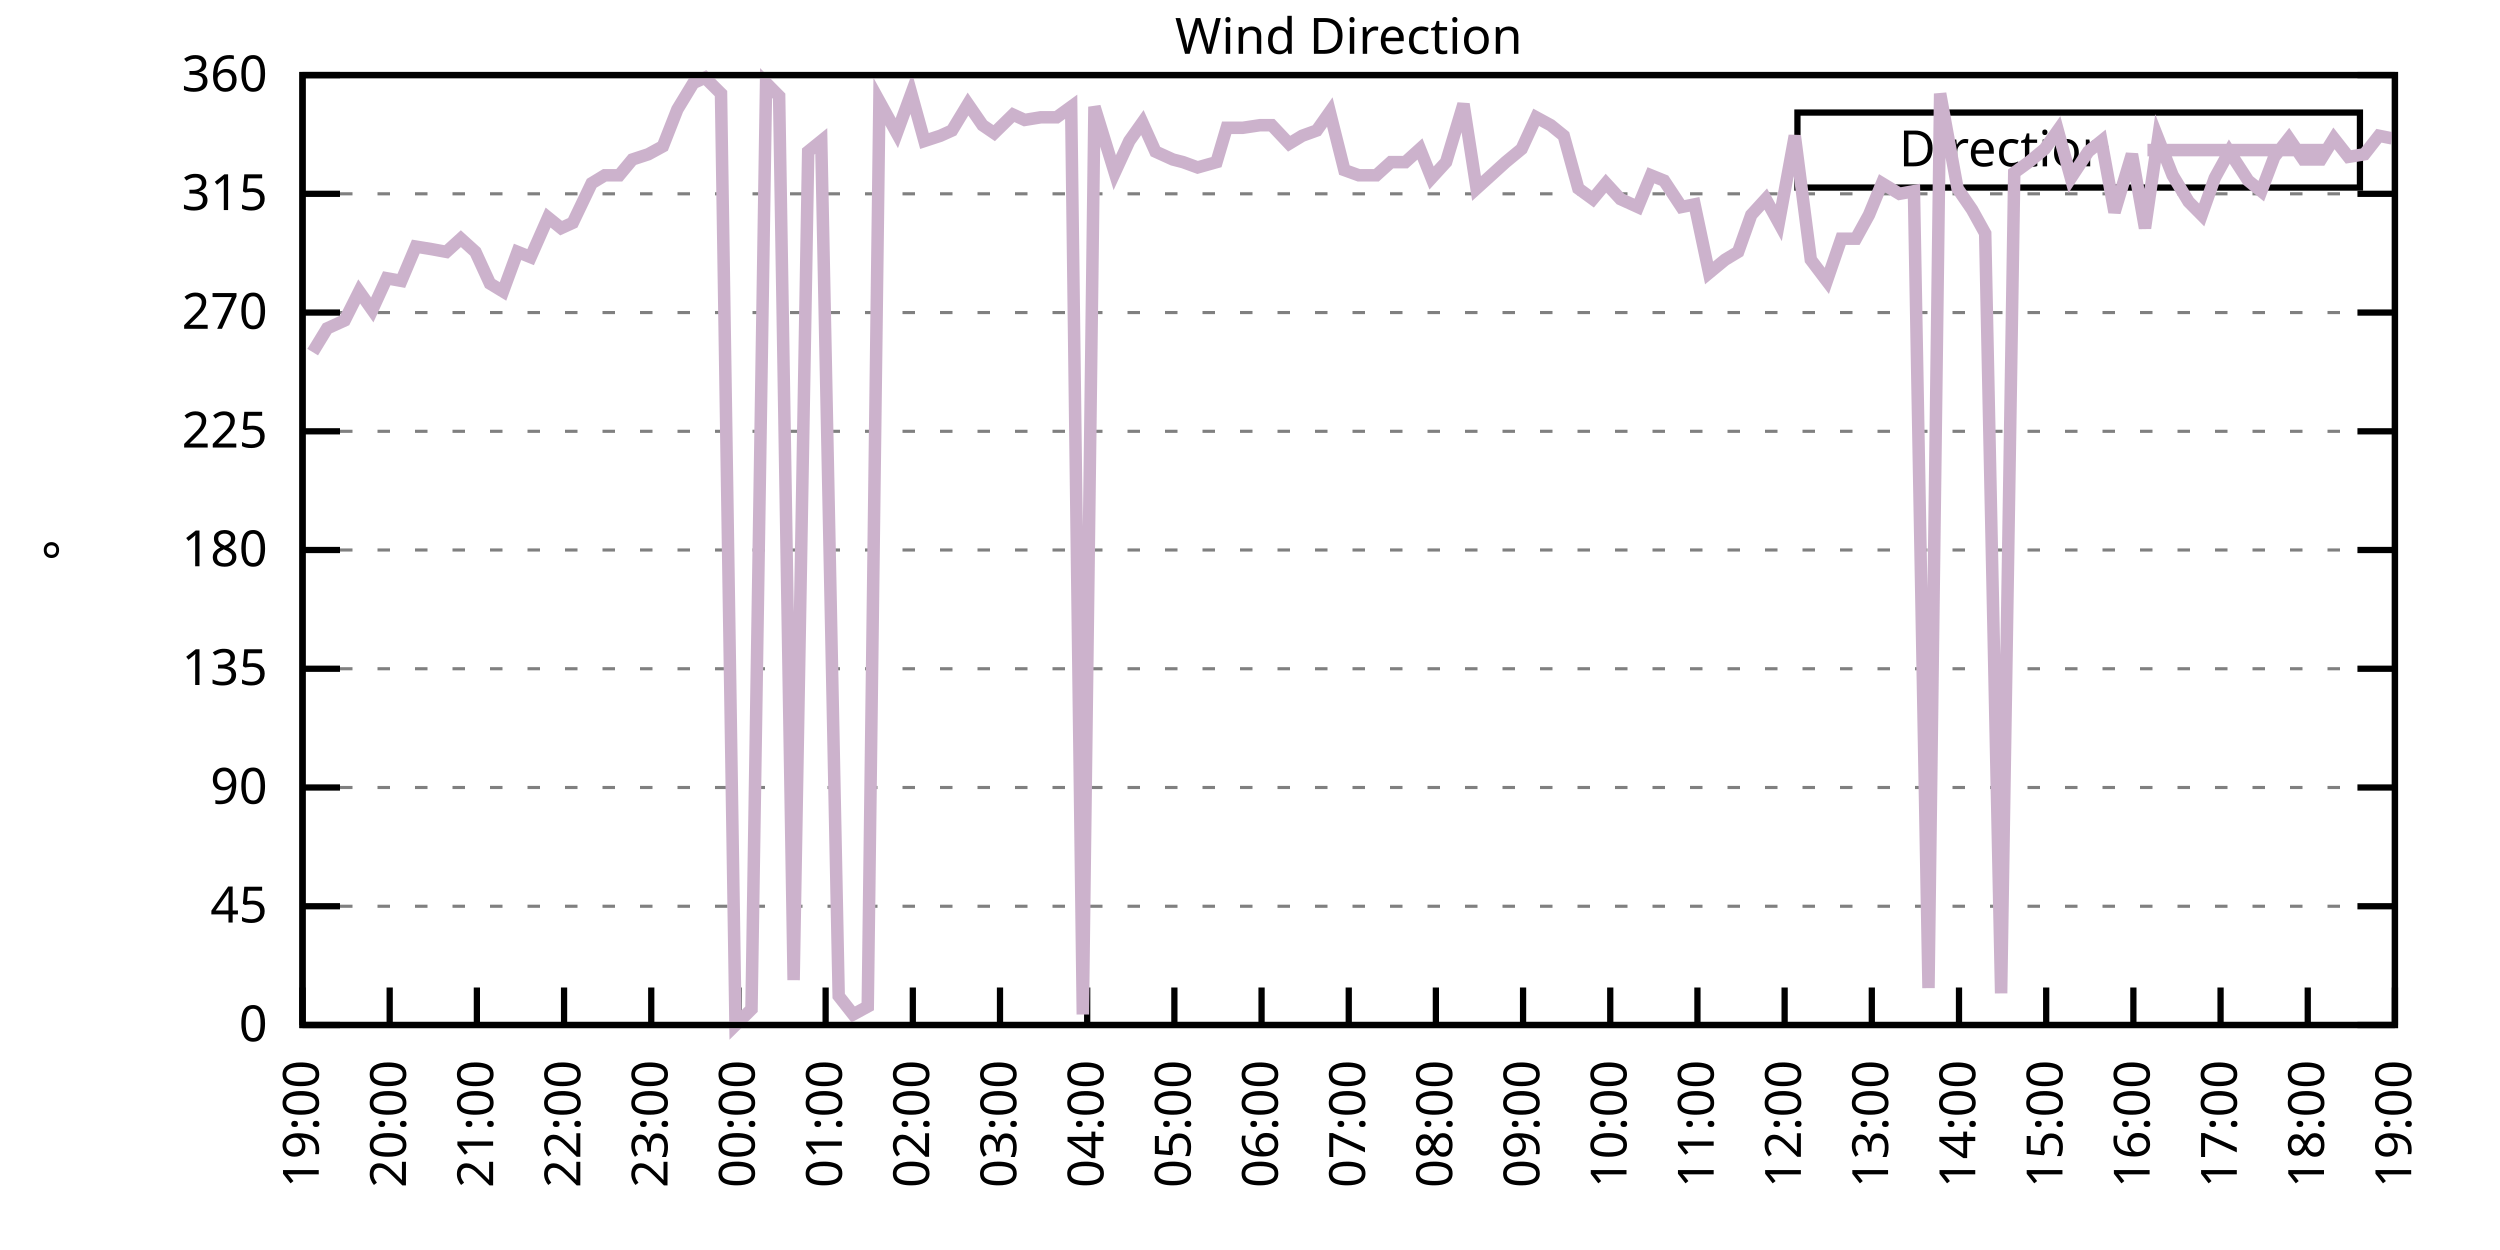
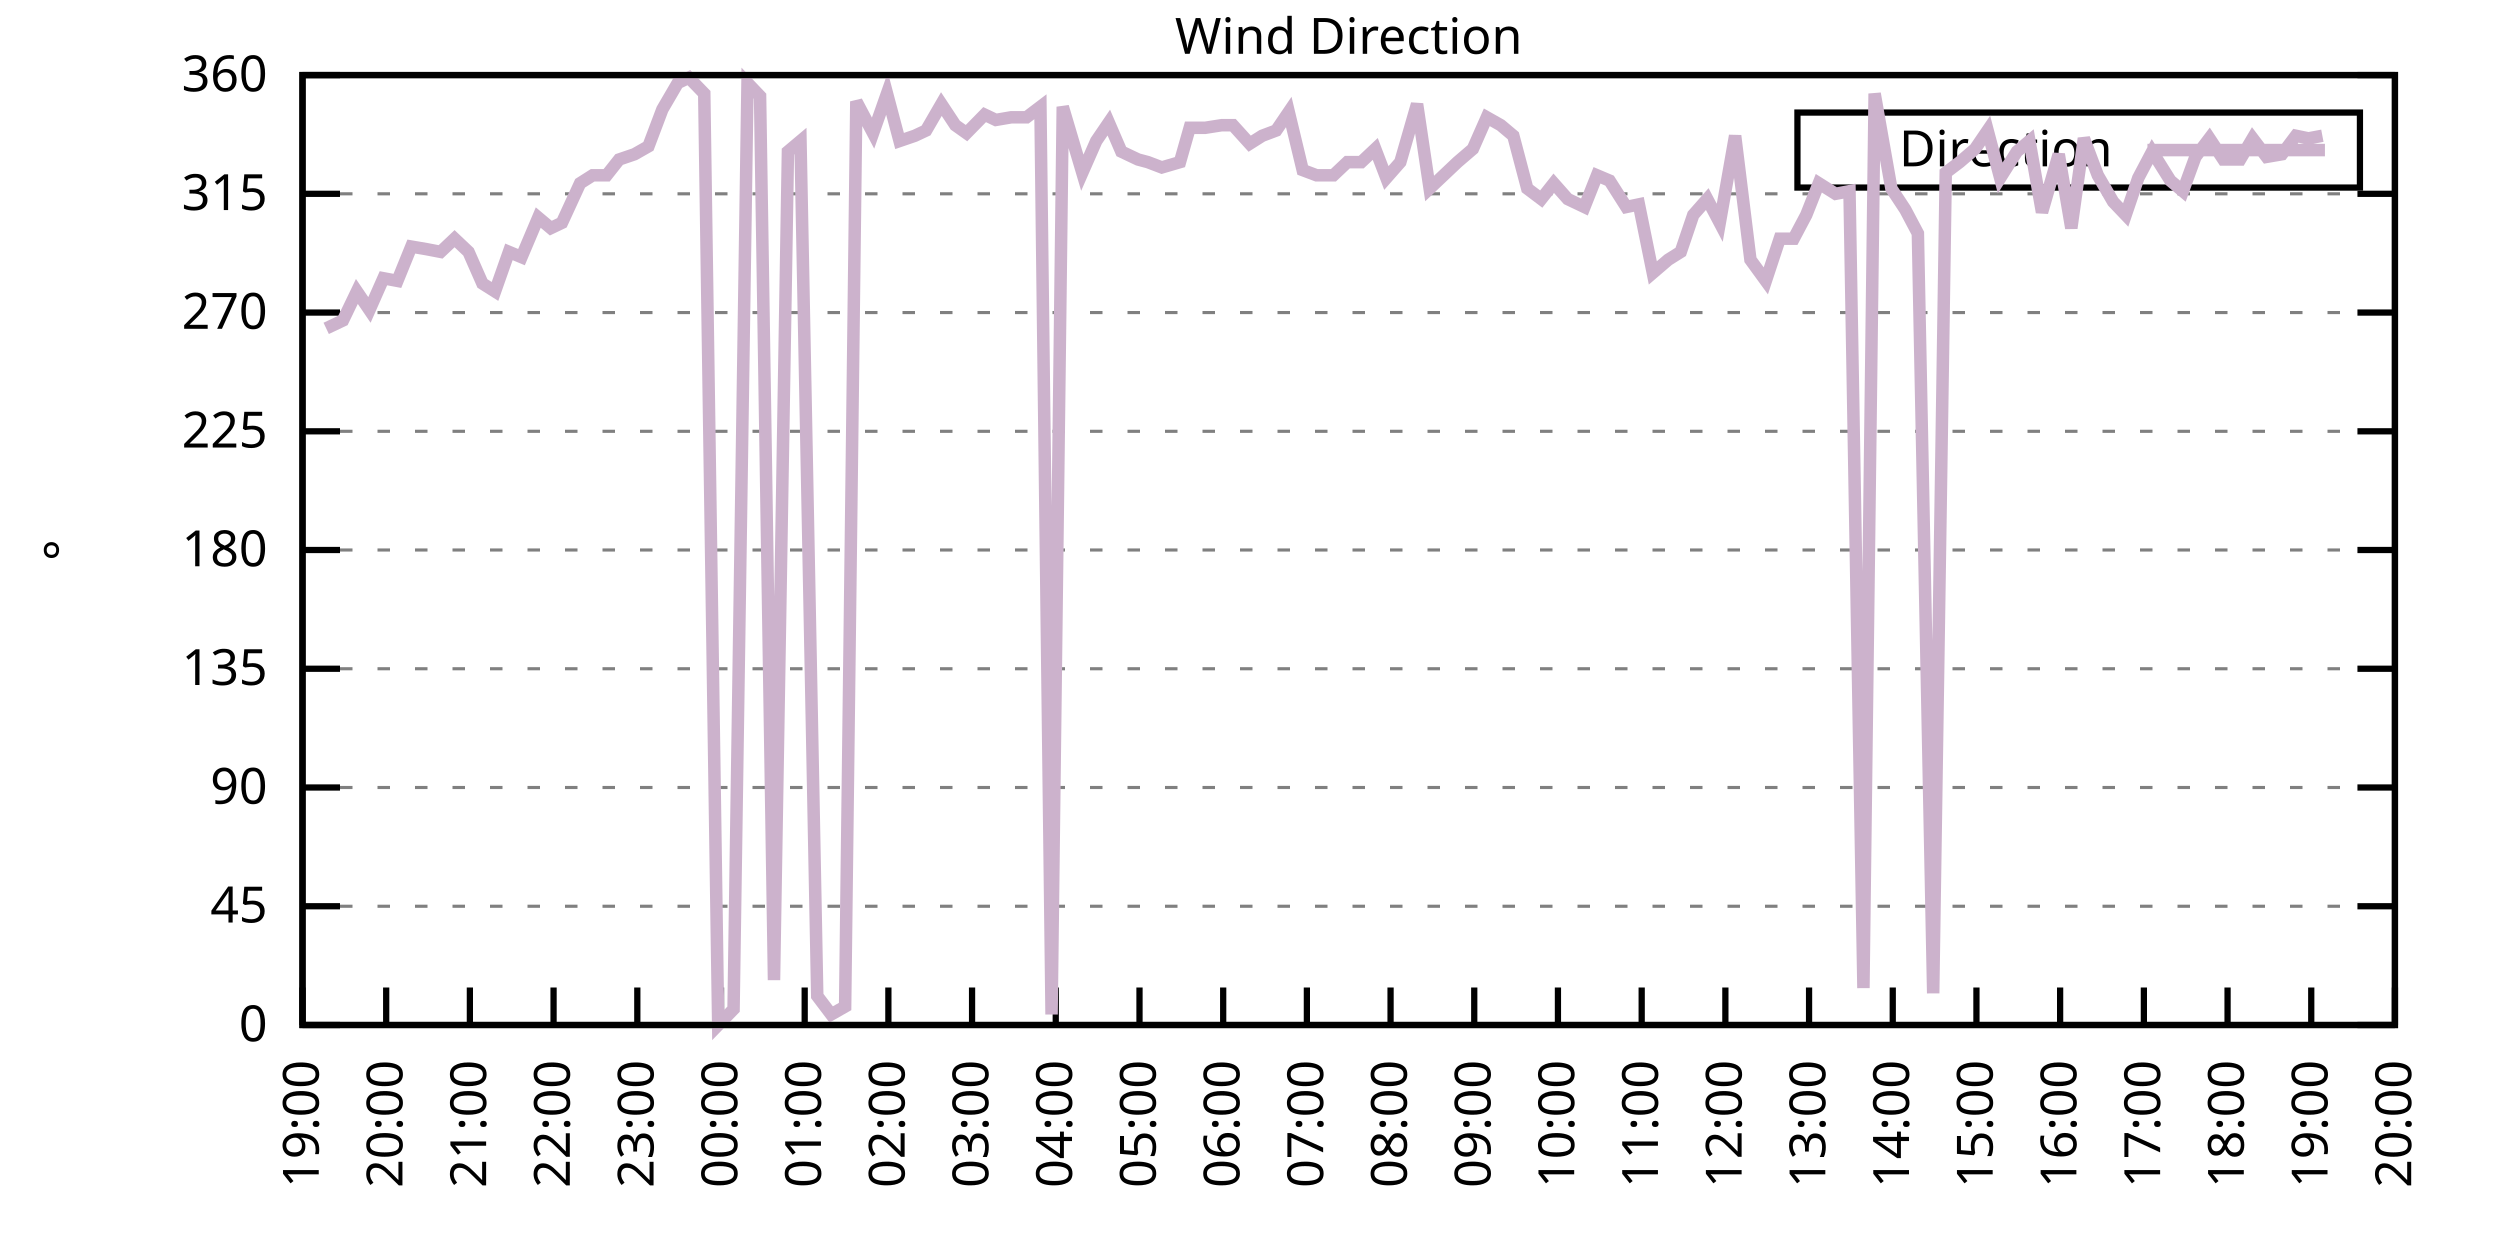
<svg xmlns="http://www.w3.org/2000/svg" xmlns:xlink="http://www.w3.org/1999/xlink" width="400" height="200" viewBox="0 0 400 200">
  <g id="gnuplot_canvas">
    <rect x="0" y="0" width="400" height="200" fill="none" />
    <defs>
      <circle id="gpDot" r="0.5" stroke-width="0.5" stroke="currentColor" />
      <path id="gpPt0" stroke-width="0.333" stroke="currentColor" d="M-1,0 h2 M0,-1 v2" />
      <path id="gpPt1" stroke-width="0.333" stroke="currentColor" d="M-1,-1 L1,1 M1,-1 L-1,1" />
      <path id="gpPt2" stroke-width="0.333" stroke="currentColor" d="M-1,0 L1,0 M0,-1 L0,1 M-1,-1 L1,1 M-1,1 L1,-1" />
      <rect id="gpPt3" stroke-width="0.333" stroke="currentColor" x="-1" y="-1" width="2" height="2" />
      <rect id="gpPt4" stroke-width="0.333" stroke="currentColor" fill="currentColor" x="-1" y="-1" width="2" height="2" />
      <circle id="gpPt5" stroke-width="0.333" stroke="currentColor" cx="0" cy="0" r="1" />
      <use xlink:href="#gpPt5" id="gpPt6" fill="currentColor" stroke="none" />
      <path id="gpPt7" stroke-width="0.333" stroke="currentColor" d="M0,-1.33 L-1.33,0.67 L1.33,0.67 z" />
      <use xlink:href="#gpPt7" id="gpPt8" fill="currentColor" stroke="none" />
      <use xlink:href="#gpPt7" id="gpPt9" stroke="currentColor" transform="rotate(180)" />
      <use xlink:href="#gpPt9" id="gpPt10" fill="currentColor" stroke="none" />
      <use xlink:href="#gpPt3" id="gpPt11" stroke="currentColor" transform="rotate(45)" />
      <use xlink:href="#gpPt11" id="gpPt12" fill="currentColor" stroke="none" />
      <path id="gpPt13" stroke-width="0.333" stroke="currentColor" d="M0,1.330 L1.265,0.411 L0.782,-1.067 L-0.782,-1.076 L-1.265,0.411 z" />
      <use xlink:href="#gpPt13" id="gpPt14" fill="currentColor" stroke="none" />
      <filter id="textbox" filterUnits="objectBoundingBox" x="0" y="0" height="1" width="1">
        <feFlood flood-color="white" flood-opacity="1" result="bgnd" />
        <feComposite in="SourceGraphic" in2="bgnd" operator="atop" />
      </filter>
      <filter id="greybox" filterUnits="objectBoundingBox" x="0" y="0" height="1" width="1">
        <feFlood flood-color="lightgrey" flood-opacity="1" result="grey" />
        <feComposite in="SourceGraphic" in2="grey" operator="atop" />
      </filter>
    </defs>
    <g fill="none" color="white" stroke="currentColor" stroke-width="1.00" stroke-linecap="butt" stroke-linejoin="miter">
</g>
    <g fill="none" color="black" stroke="currentColor" stroke-width="1.00" stroke-linecap="butt" stroke-linejoin="miter">
      <g stroke="none" shape-rendering="crispEdges">
        <polygon fill="rgb(255, 255, 255)" points="48.40,164.00 383.18,164.00 383.18,12.02 48.40,12.02 " />
      </g>
    </g>
    <g fill="none" color="black" stroke="currentColor" stroke-width="1.00" stroke-linecap="butt" stroke-linejoin="miter">
</g>
    <g fill="none" color="black" stroke="black" stroke-width="0.50" stroke-linecap="butt" stroke-linejoin="miter">
</g>
    <g fill="none" color="gray" stroke="currentColor" stroke-width="0.50" stroke-linecap="butt" stroke-linejoin="miter">
      <path stroke="gray" stroke-dasharray="2,4" class="gridline" d="M48.40,164.00 L383.19,164.00  " />
    </g>
    <g fill="none" color="gray" stroke="gray" stroke-width="1.00" stroke-linecap="butt" stroke-linejoin="miter">
</g>
    <g fill="none" color="black" stroke="currentColor" stroke-width="1.00" stroke-linecap="butt" stroke-linejoin="miter">
      <path stroke="black" d="M48.40,164.00 L54.40,164.00 M383.19,164.00 L377.19,164.00  " />
      <g transform="translate(42.80,166.60)" stroke="none" fill="black" font-family="Sans" font-size="8.00" text-anchor="end">
        <text>
          <tspan font-family="Sans"> 0</tspan>
        </text>
      </g>
    </g>
    <g fill="none" color="black" stroke="currentColor" stroke-width="1.00" stroke-linecap="butt" stroke-linejoin="miter">
</g>
    <g fill="none" color="black" stroke="black" stroke-width="0.50" stroke-linecap="butt" stroke-linejoin="miter">
</g>
    <g fill="none" color="gray" stroke="currentColor" stroke-width="0.50" stroke-linecap="butt" stroke-linejoin="miter">
      <path stroke="gray" stroke-dasharray="2,4" class="gridline" d="M48.40,145.00 L383.19,145.00  " />
    </g>
    <g fill="none" color="gray" stroke="gray" stroke-width="1.00" stroke-linecap="butt" stroke-linejoin="miter">
</g>
    <g fill="none" color="black" stroke="currentColor" stroke-width="1.00" stroke-linecap="butt" stroke-linejoin="miter">
      <path stroke="black" d="M48.40,145.00 L54.40,145.00 M383.19,145.00 L377.19,145.00  " />
      <g transform="translate(42.80,147.60)" stroke="none" fill="black" font-family="Sans" font-size="8.00" text-anchor="end">
        <text>
          <tspan font-family="Sans"> 45</tspan>
        </text>
      </g>
    </g>
    <g fill="none" color="black" stroke="currentColor" stroke-width="1.00" stroke-linecap="butt" stroke-linejoin="miter">
</g>
    <g fill="none" color="black" stroke="black" stroke-width="0.50" stroke-linecap="butt" stroke-linejoin="miter">
</g>
    <g fill="none" color="gray" stroke="currentColor" stroke-width="0.50" stroke-linecap="butt" stroke-linejoin="miter">
      <path stroke="gray" stroke-dasharray="2,4" class="gridline" d="M48.40,126.00 L383.19,126.00  " />
    </g>
    <g fill="none" color="gray" stroke="gray" stroke-width="1.00" stroke-linecap="butt" stroke-linejoin="miter">
</g>
    <g fill="none" color="black" stroke="currentColor" stroke-width="1.00" stroke-linecap="butt" stroke-linejoin="miter">
      <path stroke="black" d="M48.40,126.00 L54.40,126.00 M383.19,126.00 L377.19,126.00  " />
      <g transform="translate(42.80,128.60)" stroke="none" fill="black" font-family="Sans" font-size="8.00" text-anchor="end">
        <text>
          <tspan font-family="Sans"> 90</tspan>
        </text>
      </g>
    </g>
    <g fill="none" color="black" stroke="currentColor" stroke-width="1.00" stroke-linecap="butt" stroke-linejoin="miter">
</g>
    <g fill="none" color="black" stroke="black" stroke-width="0.50" stroke-linecap="butt" stroke-linejoin="miter">
</g>
    <g fill="none" color="gray" stroke="currentColor" stroke-width="0.50" stroke-linecap="butt" stroke-linejoin="miter">
      <path stroke="gray" stroke-dasharray="2,4" class="gridline" d="M48.40,107.00 L383.19,107.00  " />
    </g>
    <g fill="none" color="gray" stroke="gray" stroke-width="1.00" stroke-linecap="butt" stroke-linejoin="miter">
</g>
    <g fill="none" color="black" stroke="currentColor" stroke-width="1.00" stroke-linecap="butt" stroke-linejoin="miter">
      <path stroke="black" d="M48.40,107.00 L54.40,107.00 M383.19,107.00 L377.19,107.00  " />
      <g transform="translate(42.80,109.60)" stroke="none" fill="black" font-family="Sans" font-size="8.00" text-anchor="end">
        <text>
          <tspan font-family="Sans"> 135</tspan>
        </text>
      </g>
    </g>
    <g fill="none" color="black" stroke="currentColor" stroke-width="1.00" stroke-linecap="butt" stroke-linejoin="miter">
</g>
    <g fill="none" color="black" stroke="black" stroke-width="0.50" stroke-linecap="butt" stroke-linejoin="miter">
</g>
    <g fill="none" color="gray" stroke="currentColor" stroke-width="0.50" stroke-linecap="butt" stroke-linejoin="miter">
      <path stroke="gray" stroke-dasharray="2,4" class="gridline" d="M48.40,88.00 L383.19,88.00  " />
    </g>
    <g fill="none" color="gray" stroke="gray" stroke-width="1.00" stroke-linecap="butt" stroke-linejoin="miter">
</g>
    <g fill="none" color="black" stroke="currentColor" stroke-width="1.00" stroke-linecap="butt" stroke-linejoin="miter">
      <path stroke="black" d="M48.40,88.00 L54.40,88.00 M383.19,88.00 L377.19,88.00  " />
      <g transform="translate(42.80,90.60)" stroke="none" fill="black" font-family="Sans" font-size="8.00" text-anchor="end">
        <text>
          <tspan font-family="Sans"> 180</tspan>
        </text>
      </g>
    </g>
    <g fill="none" color="black" stroke="currentColor" stroke-width="1.00" stroke-linecap="butt" stroke-linejoin="miter">
</g>
    <g fill="none" color="black" stroke="black" stroke-width="0.50" stroke-linecap="butt" stroke-linejoin="miter">
</g>
    <g fill="none" color="gray" stroke="currentColor" stroke-width="0.50" stroke-linecap="butt" stroke-linejoin="miter">
      <path stroke="gray" stroke-dasharray="2,4" class="gridline" d="M48.40,69.01 L383.19,69.01  " />
    </g>
    <g fill="none" color="gray" stroke="gray" stroke-width="1.00" stroke-linecap="butt" stroke-linejoin="miter">
</g>
    <g fill="none" color="black" stroke="currentColor" stroke-width="1.00" stroke-linecap="butt" stroke-linejoin="miter">
      <path stroke="black" d="M48.40,69.01 L54.40,69.01 M383.19,69.01 L377.19,69.01  " />
      <g transform="translate(42.80,71.61)" stroke="none" fill="black" font-family="Sans" font-size="8.00" text-anchor="end">
        <text>
          <tspan font-family="Sans"> 225</tspan>
        </text>
      </g>
    </g>
    <g fill="none" color="black" stroke="currentColor" stroke-width="1.00" stroke-linecap="butt" stroke-linejoin="miter">
</g>
    <g fill="none" color="black" stroke="black" stroke-width="0.50" stroke-linecap="butt" stroke-linejoin="miter">
</g>
    <g fill="none" color="gray" stroke="currentColor" stroke-width="0.50" stroke-linecap="butt" stroke-linejoin="miter">
      <path stroke="gray" stroke-dasharray="2,4" class="gridline" d="M48.40,50.01 L383.19,50.01  " />
    </g>
    <g fill="none" color="gray" stroke="gray" stroke-width="1.00" stroke-linecap="butt" stroke-linejoin="miter">
</g>
    <g fill="none" color="black" stroke="currentColor" stroke-width="1.00" stroke-linecap="butt" stroke-linejoin="miter">
      <path stroke="black" d="M48.40,50.01 L54.40,50.01 M383.19,50.01 L377.19,50.01  " />
      <g transform="translate(42.80,52.61)" stroke="none" fill="black" font-family="Sans" font-size="8.00" text-anchor="end">
        <text>
          <tspan font-family="Sans"> 270</tspan>
        </text>
      </g>
    </g>
    <g fill="none" color="black" stroke="currentColor" stroke-width="1.00" stroke-linecap="butt" stroke-linejoin="miter">
</g>
    <g fill="none" color="black" stroke="black" stroke-width="0.50" stroke-linecap="butt" stroke-linejoin="miter">
</g>
    <g fill="none" color="gray" stroke="currentColor" stroke-width="0.50" stroke-linecap="butt" stroke-linejoin="miter">
      <path stroke="gray" stroke-dasharray="2,4" class="gridline" d="M48.40,31.01 L383.19,31.01  " />
    </g>
    <g fill="none" color="gray" stroke="gray" stroke-width="1.00" stroke-linecap="butt" stroke-linejoin="miter">
</g>
    <g fill="none" color="black" stroke="currentColor" stroke-width="1.00" stroke-linecap="butt" stroke-linejoin="miter">
      <path stroke="black" d="M48.40,31.01 L54.40,31.01 M383.19,31.01 L377.19,31.01  " />
      <g transform="translate(42.80,33.61)" stroke="none" fill="black" font-family="Sans" font-size="8.00" text-anchor="end">
        <text>
          <tspan font-family="Sans"> 315</tspan>
        </text>
      </g>
    </g>
    <g fill="none" color="black" stroke="currentColor" stroke-width="1.00" stroke-linecap="butt" stroke-linejoin="miter">
</g>
    <g fill="none" color="black" stroke="black" stroke-width="0.50" stroke-linecap="butt" stroke-linejoin="miter">
</g>
    <g fill="none" color="gray" stroke="currentColor" stroke-width="0.50" stroke-linecap="butt" stroke-linejoin="miter">
      <path stroke="gray" stroke-dasharray="2,4" class="gridline" d="M48.40,12.01 L383.19,12.01  " />
    </g>
    <g fill="none" color="gray" stroke="gray" stroke-width="1.00" stroke-linecap="butt" stroke-linejoin="miter">
</g>
    <g fill="none" color="black" stroke="currentColor" stroke-width="1.00" stroke-linecap="butt" stroke-linejoin="miter">
      <path stroke="black" d="M48.40,12.01 L54.40,12.01 M383.19,12.01 L377.19,12.01  " />
      <g transform="translate(42.80,14.61)" stroke="none" fill="black" font-family="Sans" font-size="8.00" text-anchor="end">
        <text>
          <tspan font-family="Sans"> 360</tspan>
        </text>
      </g>
    </g>
    <g fill="none" color="black" stroke="currentColor" stroke-width="1.00" stroke-linecap="butt" stroke-linejoin="miter">
      <path stroke="black" d="M48.40,164.00 L48.40,158.00  " />
      <g transform="translate(51.00,169.60) rotate(270.00)" stroke="none" fill="black" font-family="Sans" font-size="8.00" text-anchor="end">
        <text>
          <tspan font-family="Sans">19:00</tspan>
        </text>
      </g>
    </g>
    <g fill="none" color="black" stroke="currentColor" stroke-width="1.00" stroke-linecap="butt" stroke-linejoin="miter">
-       <path stroke="black" d="M62.35,164.00 L62.35,158.00  " />
-       <g transform="translate(64.95,169.60) rotate(270.00)" stroke="none" fill="black" font-family="Sans" font-size="8.00" text-anchor="end">
+       <path stroke="black" d="M61.79,164.00 L61.79,158.00  " />
+       <g transform="translate(64.39,169.60) rotate(270.00)" stroke="none" fill="black" font-family="Sans" font-size="8.00" text-anchor="end">
        <text>
          <tspan font-family="Sans">20:00</tspan>
        </text>
      </g>
    </g>
    <g fill="none" color="black" stroke="currentColor" stroke-width="1.00" stroke-linecap="butt" stroke-linejoin="miter">
-       <path stroke="black" d="M76.30,164.00 L76.30,158.00  " />
-       <g transform="translate(78.90,169.60) rotate(270.00)" stroke="none" fill="black" font-family="Sans" font-size="8.00" text-anchor="end">
+       <path stroke="black" d="M75.18,164.00 L75.18,158.00  " />
+       <g transform="translate(77.78,169.60) rotate(270.00)" stroke="none" fill="black" font-family="Sans" font-size="8.00" text-anchor="end">
        <text>
          <tspan font-family="Sans">21:00</tspan>
        </text>
      </g>
    </g>
    <g fill="none" color="black" stroke="currentColor" stroke-width="1.00" stroke-linecap="butt" stroke-linejoin="miter">
-       <path stroke="black" d="M90.25,164.00 L90.25,158.00  " />
-       <g transform="translate(92.85,169.60) rotate(270.00)" stroke="none" fill="black" font-family="Sans" font-size="8.00" text-anchor="end">
+       <path stroke="black" d="M88.57,164.00 L88.57,158.00  " />
+       <g transform="translate(91.17,169.60) rotate(270.00)" stroke="none" fill="black" font-family="Sans" font-size="8.00" text-anchor="end">
        <text>
          <tspan font-family="Sans">22:00</tspan>
        </text>
      </g>
    </g>
    <g fill="none" color="black" stroke="currentColor" stroke-width="1.00" stroke-linecap="butt" stroke-linejoin="miter">
-       <path stroke="black" d="M104.20,164.00 L104.20,158.00  " />
-       <g transform="translate(106.80,169.60) rotate(270.00)" stroke="none" fill="black" font-family="Sans" font-size="8.00" text-anchor="end">
+       <path stroke="black" d="M101.97,164.00 L101.97,158.00  " />
+       <g transform="translate(104.57,169.60) rotate(270.00)" stroke="none" fill="black" font-family="Sans" font-size="8.00" text-anchor="end">
        <text>
          <tspan font-family="Sans">23:00</tspan>
        </text>
      </g>
    </g>
    <g fill="none" color="black" stroke="currentColor" stroke-width="1.00" stroke-linecap="butt" stroke-linejoin="miter">
-       <path stroke="black" d="M118.15,164.00 L118.15,158.00  " />
-       <g transform="translate(120.75,169.60) rotate(270.00)" stroke="none" fill="black" font-family="Sans" font-size="8.00" text-anchor="end">
+       <path stroke="black" d="M115.36,164.00 L115.36,158.00  " />
+       <g transform="translate(117.96,169.60) rotate(270.00)" stroke="none" fill="black" font-family="Sans" font-size="8.00" text-anchor="end">
        <text>
          <tspan font-family="Sans">00:00</tspan>
        </text>
      </g>
    </g>
    <g fill="none" color="black" stroke="currentColor" stroke-width="1.00" stroke-linecap="butt" stroke-linejoin="miter">
-       <path stroke="black" d="M132.10,164.00 L132.10,158.00  " />
-       <g transform="translate(134.70,169.60) rotate(270.00)" stroke="none" fill="black" font-family="Sans" font-size="8.00" text-anchor="end">
+       <path stroke="black" d="M128.75,164.00 L128.75,158.00  " />
+       <g transform="translate(131.35,169.60) rotate(270.00)" stroke="none" fill="black" font-family="Sans" font-size="8.00" text-anchor="end">
        <text>
          <tspan font-family="Sans">01:00</tspan>
        </text>
      </g>
    </g>
    <g fill="none" color="black" stroke="currentColor" stroke-width="1.00" stroke-linecap="butt" stroke-linejoin="miter">
-       <path stroke="black" d="M146.05,164.00 L146.05,158.00  " />
-       <g transform="translate(148.65,169.60) rotate(270.00)" stroke="none" fill="black" font-family="Sans" font-size="8.00" text-anchor="end">
+       <path stroke="black" d="M142.14,164.00 L142.14,158.00  " />
+       <g transform="translate(144.74,169.60) rotate(270.00)" stroke="none" fill="black" font-family="Sans" font-size="8.00" text-anchor="end">
        <text>
          <tspan font-family="Sans">02:00</tspan>
        </text>
      </g>
    </g>
    <g fill="none" color="black" stroke="currentColor" stroke-width="1.00" stroke-linecap="butt" stroke-linejoin="miter">
-       <path stroke="black" d="M160.00,164.00 L160.00,158.00  " />
-       <g transform="translate(162.60,169.60) rotate(270.00)" stroke="none" fill="black" font-family="Sans" font-size="8.00" text-anchor="end">
+       <path stroke="black" d="M155.53,164.00 L155.53,158.00  " />
+       <g transform="translate(158.13,169.60) rotate(270.00)" stroke="none" fill="black" font-family="Sans" font-size="8.00" text-anchor="end">
        <text>
          <tspan font-family="Sans">03:00</tspan>
        </text>
      </g>
    </g>
    <g fill="none" color="black" stroke="currentColor" stroke-width="1.00" stroke-linecap="butt" stroke-linejoin="miter">
-       <path stroke="black" d="M173.95,164.00 L173.95,158.00  " />
-       <g transform="translate(176.55,169.60) rotate(270.00)" stroke="none" fill="black" font-family="Sans" font-size="8.00" text-anchor="end">
+       <path stroke="black" d="M168.92,164.00 L168.92,158.00  " />
+       <g transform="translate(171.52,169.60) rotate(270.00)" stroke="none" fill="black" font-family="Sans" font-size="8.00" text-anchor="end">
        <text>
          <tspan font-family="Sans">04:00</tspan>
        </text>
      </g>
    </g>
    <g fill="none" color="black" stroke="currentColor" stroke-width="1.00" stroke-linecap="butt" stroke-linejoin="miter">
-       <path stroke="black" d="M187.90,164.00 L187.90,158.00  " />
-       <g transform="translate(190.50,169.60) rotate(270.00)" stroke="none" fill="black" font-family="Sans" font-size="8.00" text-anchor="end">
+       <path stroke="black" d="M182.32,164.00 L182.32,158.00  " />
+       <g transform="translate(184.92,169.60) rotate(270.00)" stroke="none" fill="black" font-family="Sans" font-size="8.00" text-anchor="end">
        <text>
          <tspan font-family="Sans">05:00</tspan>
        </text>
      </g>
    </g>
    <g fill="none" color="black" stroke="currentColor" stroke-width="1.00" stroke-linecap="butt" stroke-linejoin="miter">
-       <path stroke="black" d="M201.85,164.00 L201.85,158.00  " />
-       <g transform="translate(204.45,169.60) rotate(270.00)" stroke="none" fill="black" font-family="Sans" font-size="8.00" text-anchor="end">
+       <path stroke="black" d="M195.71,164.00 L195.71,158.00  " />
+       <g transform="translate(198.31,169.60) rotate(270.00)" stroke="none" fill="black" font-family="Sans" font-size="8.00" text-anchor="end">
        <text>
          <tspan font-family="Sans">06:00</tspan>
        </text>
      </g>
    </g>
    <g fill="none" color="black" stroke="currentColor" stroke-width="1.00" stroke-linecap="butt" stroke-linejoin="miter">
-       <path stroke="black" d="M215.80,164.00 L215.80,158.00  " />
-       <g transform="translate(218.40,169.60) rotate(270.00)" stroke="none" fill="black" font-family="Sans" font-size="8.00" text-anchor="end">
+       <path stroke="black" d="M209.10,164.00 L209.10,158.00  " />
+       <g transform="translate(211.70,169.60) rotate(270.00)" stroke="none" fill="black" font-family="Sans" font-size="8.00" text-anchor="end">
        <text>
          <tspan font-family="Sans">07:00</tspan>
        </text>
      </g>
    </g>
    <g fill="none" color="black" stroke="currentColor" stroke-width="1.00" stroke-linecap="butt" stroke-linejoin="miter">
-       <path stroke="black" d="M229.74,164.00 L229.74,158.00  " />
-       <g transform="translate(232.34,169.60) rotate(270.00)" stroke="none" fill="black" font-family="Sans" font-size="8.00" text-anchor="end">
+       <path stroke="black" d="M222.49,164.00 L222.49,158.00  " />
+       <g transform="translate(225.09,169.60) rotate(270.00)" stroke="none" fill="black" font-family="Sans" font-size="8.00" text-anchor="end">
        <text>
          <tspan font-family="Sans">08:00</tspan>
        </text>
      </g>
    </g>
    <g fill="none" color="black" stroke="currentColor" stroke-width="1.00" stroke-linecap="butt" stroke-linejoin="miter">
-       <path stroke="black" d="M243.69,164.00 L243.69,158.00  " />
-       <g transform="translate(246.29,169.60) rotate(270.00)" stroke="none" fill="black" font-family="Sans" font-size="8.00" text-anchor="end">
+       <path stroke="black" d="M235.88,164.00 L235.88,158.00  " />
+       <g transform="translate(238.48,169.60) rotate(270.00)" stroke="none" fill="black" font-family="Sans" font-size="8.00" text-anchor="end">
        <text>
          <tspan font-family="Sans">09:00</tspan>
        </text>
      </g>
    </g>
    <g fill="none" color="black" stroke="currentColor" stroke-width="1.00" stroke-linecap="butt" stroke-linejoin="miter">
-       <path stroke="black" d="M257.64,164.00 L257.64,158.00  " />
-       <g transform="translate(260.24,169.60) rotate(270.00)" stroke="none" fill="black" font-family="Sans" font-size="8.00" text-anchor="end">
+       <path stroke="black" d="M249.27,164.00 L249.27,158.00  " />
+       <g transform="translate(251.87,169.60) rotate(270.00)" stroke="none" fill="black" font-family="Sans" font-size="8.00" text-anchor="end">
        <text>
          <tspan font-family="Sans">10:00</tspan>
        </text>
      </g>
    </g>
    <g fill="none" color="black" stroke="currentColor" stroke-width="1.00" stroke-linecap="butt" stroke-linejoin="miter">
-       <path stroke="black" d="M271.59,164.00 L271.59,158.00  " />
-       <g transform="translate(274.19,169.60) rotate(270.00)" stroke="none" fill="black" font-family="Sans" font-size="8.00" text-anchor="end">
+       <path stroke="black" d="M262.67,164.00 L262.67,158.00  " />
+       <g transform="translate(265.27,169.60) rotate(270.00)" stroke="none" fill="black" font-family="Sans" font-size="8.00" text-anchor="end">
        <text>
          <tspan font-family="Sans">11:00</tspan>
        </text>
      </g>
    </g>
    <g fill="none" color="black" stroke="currentColor" stroke-width="1.00" stroke-linecap="butt" stroke-linejoin="miter">
-       <path stroke="black" d="M285.54,164.00 L285.54,158.00  " />
-       <g transform="translate(288.14,169.60) rotate(270.00)" stroke="none" fill="black" font-family="Sans" font-size="8.00" text-anchor="end">
+       <path stroke="black" d="M276.06,164.00 L276.06,158.00  " />
+       <g transform="translate(278.66,169.60) rotate(270.00)" stroke="none" fill="black" font-family="Sans" font-size="8.00" text-anchor="end">
        <text>
          <tspan font-family="Sans">12:00</tspan>
        </text>
      </g>
    </g>
    <g fill="none" color="black" stroke="currentColor" stroke-width="1.00" stroke-linecap="butt" stroke-linejoin="miter">
-       <path stroke="black" d="M299.49,164.00 L299.49,158.00  " />
-       <g transform="translate(302.09,169.60) rotate(270.00)" stroke="none" fill="black" font-family="Sans" font-size="8.00" text-anchor="end">
+       <path stroke="black" d="M289.45,164.00 L289.45,158.00  " />
+       <g transform="translate(292.05,169.60) rotate(270.00)" stroke="none" fill="black" font-family="Sans" font-size="8.00" text-anchor="end">
        <text>
          <tspan font-family="Sans">13:00</tspan>
        </text>
      </g>
    </g>
    <g fill="none" color="black" stroke="currentColor" stroke-width="1.00" stroke-linecap="butt" stroke-linejoin="miter">
-       <path stroke="black" d="M313.44,164.00 L313.44,158.00  " />
-       <g transform="translate(316.04,169.60) rotate(270.00)" stroke="none" fill="black" font-family="Sans" font-size="8.00" text-anchor="end">
+       <path stroke="black" d="M302.84,164.00 L302.84,158.00  " />
+       <g transform="translate(305.44,169.60) rotate(270.00)" stroke="none" fill="black" font-family="Sans" font-size="8.00" text-anchor="end">
        <text>
          <tspan font-family="Sans">14:00</tspan>
        </text>
      </g>
    </g>
    <g fill="none" color="black" stroke="currentColor" stroke-width="1.00" stroke-linecap="butt" stroke-linejoin="miter">
-       <path stroke="black" d="M327.39,164.00 L327.39,158.00  " />
-       <g transform="translate(329.99,169.60) rotate(270.00)" stroke="none" fill="black" font-family="Sans" font-size="8.00" text-anchor="end">
+       <path stroke="black" d="M316.23,164.00 L316.23,158.00  " />
+       <g transform="translate(318.83,169.60) rotate(270.00)" stroke="none" fill="black" font-family="Sans" font-size="8.00" text-anchor="end">
        <text>
          <tspan font-family="Sans">15:00</tspan>
        </text>
      </g>
    </g>
    <g fill="none" color="black" stroke="currentColor" stroke-width="1.00" stroke-linecap="butt" stroke-linejoin="miter">
-       <path stroke="black" d="M341.34,164.00 L341.34,158.00  " />
-       <g transform="translate(343.94,169.60) rotate(270.00)" stroke="none" fill="black" font-family="Sans" font-size="8.00" text-anchor="end">
+       <path stroke="black" d="M329.62,164.00 L329.62,158.00  " />
+       <g transform="translate(332.22,169.60) rotate(270.00)" stroke="none" fill="black" font-family="Sans" font-size="8.00" text-anchor="end">
        <text>
          <tspan font-family="Sans">16:00</tspan>
        </text>
      </g>
    </g>
    <g fill="none" color="black" stroke="currentColor" stroke-width="1.00" stroke-linecap="butt" stroke-linejoin="miter">
-       <path stroke="black" d="M355.29,164.00 L355.29,158.00  " />
-       <g transform="translate(357.89,169.60) rotate(270.00)" stroke="none" fill="black" font-family="Sans" font-size="8.00" text-anchor="end">
+       <path stroke="black" d="M343.02,164.00 L343.02,158.00  " />
+       <g transform="translate(345.62,169.60) rotate(270.00)" stroke="none" fill="black" font-family="Sans" font-size="8.00" text-anchor="end">
        <text>
          <tspan font-family="Sans">17:00</tspan>
        </text>
      </g>
    </g>
    <g fill="none" color="black" stroke="currentColor" stroke-width="1.00" stroke-linecap="butt" stroke-linejoin="miter">
-       <path stroke="black" d="M369.24,164.00 L369.24,158.00  " />
-       <g transform="translate(371.84,169.60) rotate(270.00)" stroke="none" fill="black" font-family="Sans" font-size="8.00" text-anchor="end">
+       <path stroke="black" d="M356.41,164.00 L356.41,158.00  " />
+       <g transform="translate(359.01,169.60) rotate(270.00)" stroke="none" fill="black" font-family="Sans" font-size="8.00" text-anchor="end">
        <text>
          <tspan font-family="Sans">18:00</tspan>
+         </text>
+       </g>
+     </g>
+     <g fill="none" color="black" stroke="currentColor" stroke-width="1.00" stroke-linecap="butt" stroke-linejoin="miter">
+       <path stroke="black" d="M369.80,164.00 L369.80,158.00  " />
+       <g transform="translate(372.40,169.60) rotate(270.00)" stroke="none" fill="black" font-family="Sans" font-size="8.00" text-anchor="end">
+         <text>
+           <tspan font-family="Sans">19:00</tspan>
        </text>
      </g>
    </g>
    <g fill="none" color="black" stroke="currentColor" stroke-width="1.00" stroke-linecap="butt" stroke-linejoin="miter">
      <path stroke="black" d="M383.19,164.00 L383.19,158.00  " />
      <g transform="translate(385.79,169.60) rotate(270.00)" stroke="none" fill="black" font-family="Sans" font-size="8.00" text-anchor="end">
        <text>
-           <tspan font-family="Sans">19:00</tspan>
+           <tspan font-family="Sans">20:00</tspan>
        </text>
      </g>
    </g>
    <g fill="none" color="black" stroke="currentColor" stroke-width="1.00" stroke-linecap="butt" stroke-linejoin="miter">
</g>
    <g fill="none" color="black" stroke="currentColor" stroke-width="1.00" stroke-linecap="butt" stroke-linejoin="miter">
      <path stroke="black" d="M48.40,12.01 L48.40,164.00 L383.19,164.00 L383.19,12.01 L48.40,12.01 Z  " />
    </g>
    <g fill="none" color="black" stroke="currentColor" stroke-width="1.00" stroke-linecap="butt" stroke-linejoin="miter">
</g>
    <g fill="none" color="black" stroke="currentColor" stroke-width="1.00" stroke-linecap="butt" stroke-linejoin="miter">
      <path stroke="black" d="M287.59,30.01 L287.59,18.01 L377.59,18.01 L377.59,30.01 L287.59,30.01 Z  " />
    </g>
    <g id="Wind_direction_plot_1">
      <g fill="none" color="white" stroke="black" stroke-width="2.00" stroke-linecap="butt" stroke-linejoin="miter">
</g>
      <g fill="none" color="black" stroke="currentColor" stroke-width="2.00" stroke-linecap="butt" stroke-linejoin="miter">
        <g transform="translate(337.99,26.61)" stroke="none" fill="black" font-family="Sans" font-size="8.00" text-anchor="end">
          <text>
            <tspan font-family="Sans">Direction</tspan>
          </text>
        </g>
      </g>
      <g fill="none" color="black" stroke="currentColor" stroke-width="2.00" stroke-linecap="butt" stroke-linejoin="miter">
-         <path stroke="rgb(204, 178, 204)" d="M343.59,24.01 L371.99,24.01 M50.03,56.34 L52.35,52.54 L55.14,51.27 L57.47,46.63 L59.56,49.59 L61.88,44.52   L64.21,44.94 L66.53,39.45 L69.09,39.87 L71.42,40.30 L73.74,38.19 L76.07,40.30 L78.39,45.36 L80.48,46.63   L82.81,40.30 L84.90,41.14 L87.69,34.81 L89.78,36.50 L91.64,35.65 L94.67,29.32 L96.76,28.05 L99.08,28.05   L101.18,25.52 L103.73,24.68 L106.06,23.41 L108.38,17.50 L110.94,13.28 L112.80,12.43 L115.36,14.97 L117.68,164.00   L120.24,161.47 L122.57,13.28 L124.66,15.39 L126.98,156.82 L129.31,24.25 L131.40,22.56 L134.19,159.36 L136.51,162.31   L138.84,161.04 L140.70,16.23 L143.49,21.30 L145.81,14.97 L147.91,22.56 L150.46,21.72 L152.32,20.88 L154.88,16.65   L157.21,20.03 L159.07,21.30 L162.09,18.34 L163.95,19.19 L166.51,18.77 L169.06,18.77 L171.39,17.08 L173.25,162.31   L175.11,17.08 L178.36,27.63 L180.69,22.56 L182.78,19.61 L184.87,24.25 L187.66,25.52 L189.29,25.94 L191.62,26.79   L194.64,25.94 L196.27,20.45 L198.82,20.45 L201.61,20.03 L203.47,20.03 L206.26,22.99 L208.36,21.72 L210.68,20.88   L212.77,17.92 L215.10,27.21 L217.42,28.05 L220.21,28.05 L222.54,25.94 L224.86,25.94 L227.19,23.83 L229.05,28.48   L231.37,25.94 L234.16,16.65 L236.25,30.16 L238.58,28.05 L240.90,25.94 L243.46,23.83 L245.79,18.77 L248.11,20.03   L250.20,21.72 L252.53,30.16 L254.85,31.85 L256.95,29.32 L259.27,31.85 L262.06,33.12 L264.15,28.05 L266.25,28.90   L269.04,33.12 L271.13,32.70 L273.45,43.67 L276.01,41.56 L278.10,40.30 L280.20,34.39 L282.52,31.85 L284.61,35.65   L287.17,21.72 L289.73,41.56 L292.29,44.94 L294.61,38.19 L296.94,38.19 L299.03,34.39 L301.12,29.32 L303.91,31.01   L306.23,30.59 L308.56,158.09 L310.42,14.97 L313.21,30.16 L315.53,33.54 L317.63,37.34 L320.18,158.93 L322.28,27.63   L324.60,25.94 L327.16,23.83 L329.25,20.88 L331.34,28.48 L334.13,24.25 L336.23,22.56 L338.32,33.96 L341.11,24.68   L343.20,36.50 L345.29,22.14 L347.62,28.05 L350.18,32.28 L352.27,34.39 L354.36,28.48 L356.69,24.25 L359.71,28.90   L361.80,30.59 L363.89,25.10 L366.22,22.14 L368.54,25.52 L371.33,25.52 L373.43,22.14 L375.75,25.10 L378.31,24.68   L380.63,21.72 L382.73,22.14  " />
+         <path stroke="rgb(204, 178, 204)" d="M343.59,24.01 L371.99,24.01 M52.19,52.54 L54.87,51.27 L57.10,46.63 L59.11,49.59 L61.35,44.52 L63.58,44.94   L65.81,39.45 L68.26,39.87 L70.50,40.30 L72.73,38.19 L74.96,40.30 L77.19,45.36 L79.20,46.63 L81.43,40.30   L83.44,41.14 L86.12,34.81 L88.13,36.50 L89.91,35.65 L92.82,29.32 L94.82,28.05 L97.06,28.05 L99.06,25.52   L101.52,24.68 L103.75,23.41 L105.98,17.50 L108.44,13.28 L110.22,12.43 L112.68,14.97 L114.91,164.00 L117.37,161.47   L119.60,13.28 L121.61,15.39 L123.84,156.82 L126.07,24.25 L128.08,22.56 L130.76,159.36 L132.99,162.31 L135.22,161.04   L137.01,16.23 L139.69,21.30 L141.92,14.97 L143.93,22.56 L146.38,21.72 L148.17,20.88 L150.62,16.65 L152.85,20.03   L154.64,21.30 L157.54,18.34 L159.33,19.19 L161.78,18.77 L164.24,18.77 L166.47,17.08 L168.25,162.31 L170.04,17.08   L173.17,27.63 L175.40,22.56 L177.41,19.61 L179.41,24.25 L182.09,25.52 L183.66,25.94 L185.89,26.79 L188.79,25.94   L190.35,20.45 L192.81,20.45 L195.48,20.03 L197.27,20.03 L199.95,22.99 L201.96,21.72 L204.19,20.88 L206.20,17.92   L208.43,27.21 L210.66,28.05 L213.34,28.05 L215.57,25.94 L217.80,25.94 L220.04,23.83 L221.82,28.48 L224.05,25.94   L226.73,16.65 L228.74,30.16 L230.97,28.05 L233.20,25.94 L235.66,23.83 L237.89,18.77 L240.12,20.03 L242.13,21.72   L244.36,30.16 L246.60,31.85 L248.60,29.32 L250.84,31.85 L253.51,33.12 L255.52,28.05 L257.53,28.90 L260.21,33.12   L262.22,32.70 L264.45,43.67 L266.91,41.56 L268.92,40.30 L270.92,34.39 L273.16,31.85 L275.16,35.65 L277.62,21.72   L280.07,41.56 L282.53,44.94 L284.76,38.19 L286.99,38.19 L289.00,34.39 L291.01,29.32 L293.69,31.01 L295.92,30.59   L298.15,158.09 L299.94,14.97 L302.62,30.16 L304.85,33.54 L306.86,37.34 L309.31,158.93 L311.32,27.63 L313.55,25.94   L316.01,23.83 L318.02,20.88 L320.03,28.48 L322.70,24.25 L324.71,22.56 L326.72,33.96 L329.40,24.68 L331.41,36.50   L333.42,22.14 L335.65,28.05 L338.10,32.28 L340.11,34.39 L342.12,28.48 L344.35,24.25 L347.26,28.90 L349.26,30.59   L351.27,25.10 L353.51,22.14 L355.74,25.52 L358.42,25.52 L360.42,22.14 L362.66,25.10 L365.11,24.68 L367.34,21.72   L369.35,22.14 L371.58,21.72  " />
      </g>
    </g>
    <g fill="none" color="black" stroke="currentColor" stroke-width="2.00" stroke-linecap="butt" stroke-linejoin="miter">
</g>
    <g fill="none" color="black" stroke="black" stroke-width="1.00" stroke-linecap="butt" stroke-linejoin="miter">
</g>
    <g fill="none" color="black" stroke="currentColor" stroke-width="1.00" stroke-linecap="butt" stroke-linejoin="miter">
      <path stroke="black" d="M48.40,12.01 L48.40,164.00 L383.19,164.00 L383.19,12.01 L48.40,12.01 Z  " />
      <g transform="translate(12.80,88.01) rotate(270.00)" stroke="none" fill="black" font-family="Sans" font-size="8.00" text-anchor="middle">
        <text>
          <tspan font-family="Sans">°</tspan>
        </text>
      </g>
    </g>
    <g fill="none" color="black" stroke="currentColor" stroke-width="1.00" stroke-linecap="butt" stroke-linejoin="miter">
</g>
    <g fill="none" color="black" stroke="currentColor" stroke-width="1.00" stroke-linecap="butt" stroke-linejoin="miter">
      <g transform="translate(215.79,8.61)" stroke="none" fill="black" font-family="Sans" font-size="8.00" text-anchor="middle">
        <text>
          <tspan font-family="Sans">Wind Direction</tspan>
        </text>
      </g>
    </g>
    <g fill="none" color="black" stroke="currentColor" stroke-width="1.00" stroke-linecap="butt" stroke-linejoin="miter">
</g>
  </g>
</svg>
